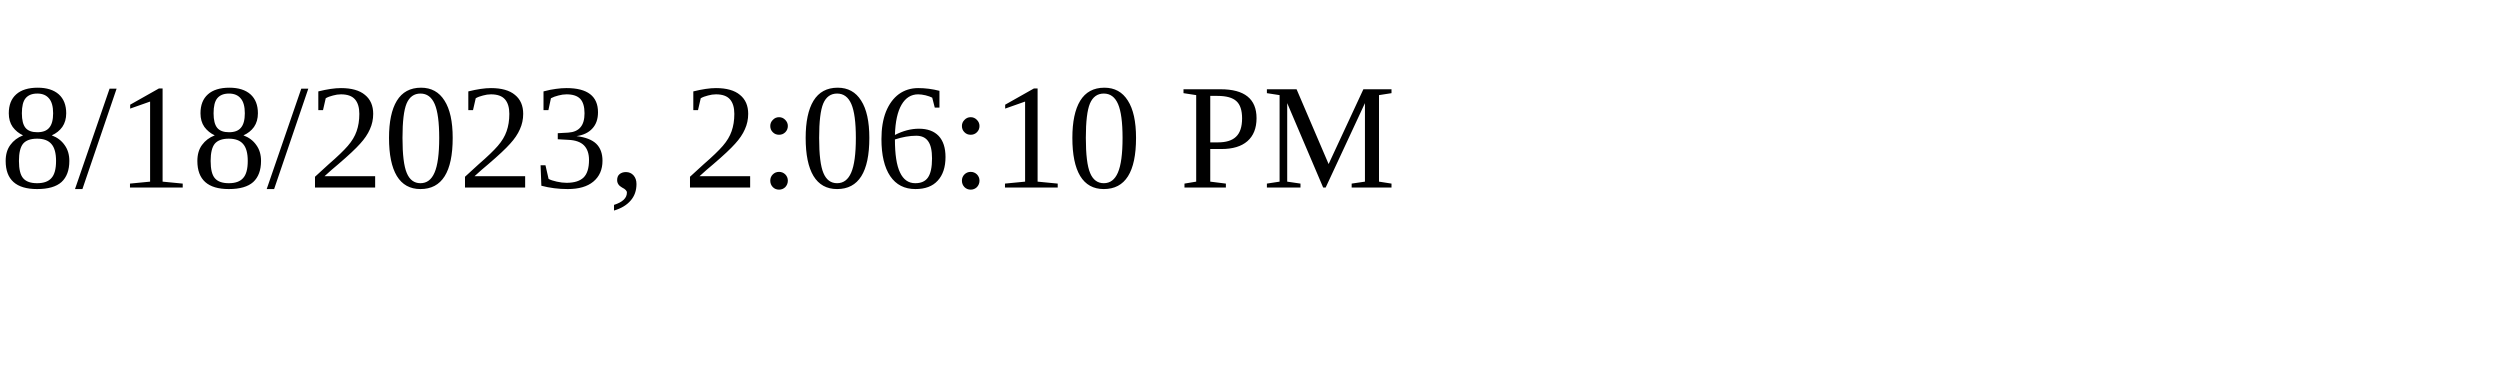
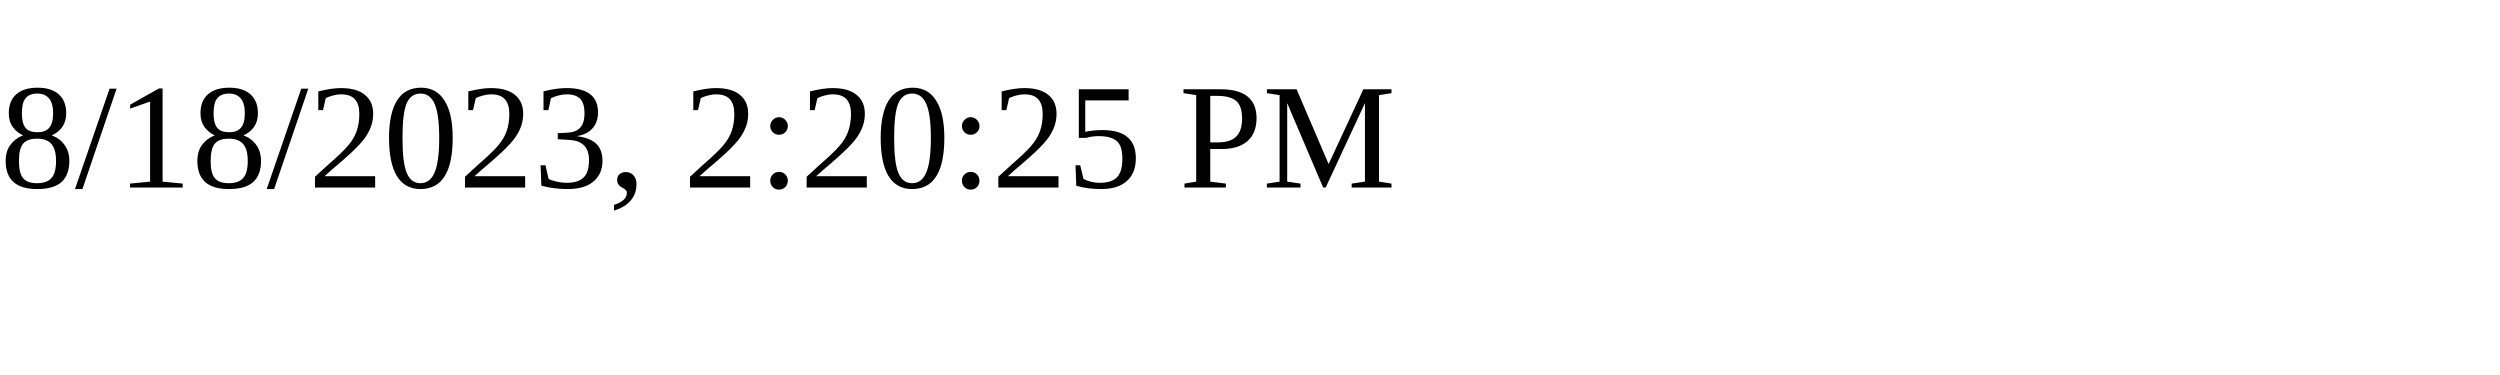
<svg xmlns="http://www.w3.org/2000/svg" height="30" width="200">
-   <text x="0" y="15">8/18/2023, 2:06:10 PM</text>
+   <text x="0" y="15">8/18/2023, 2:20:25 PM</text>
</svg>
